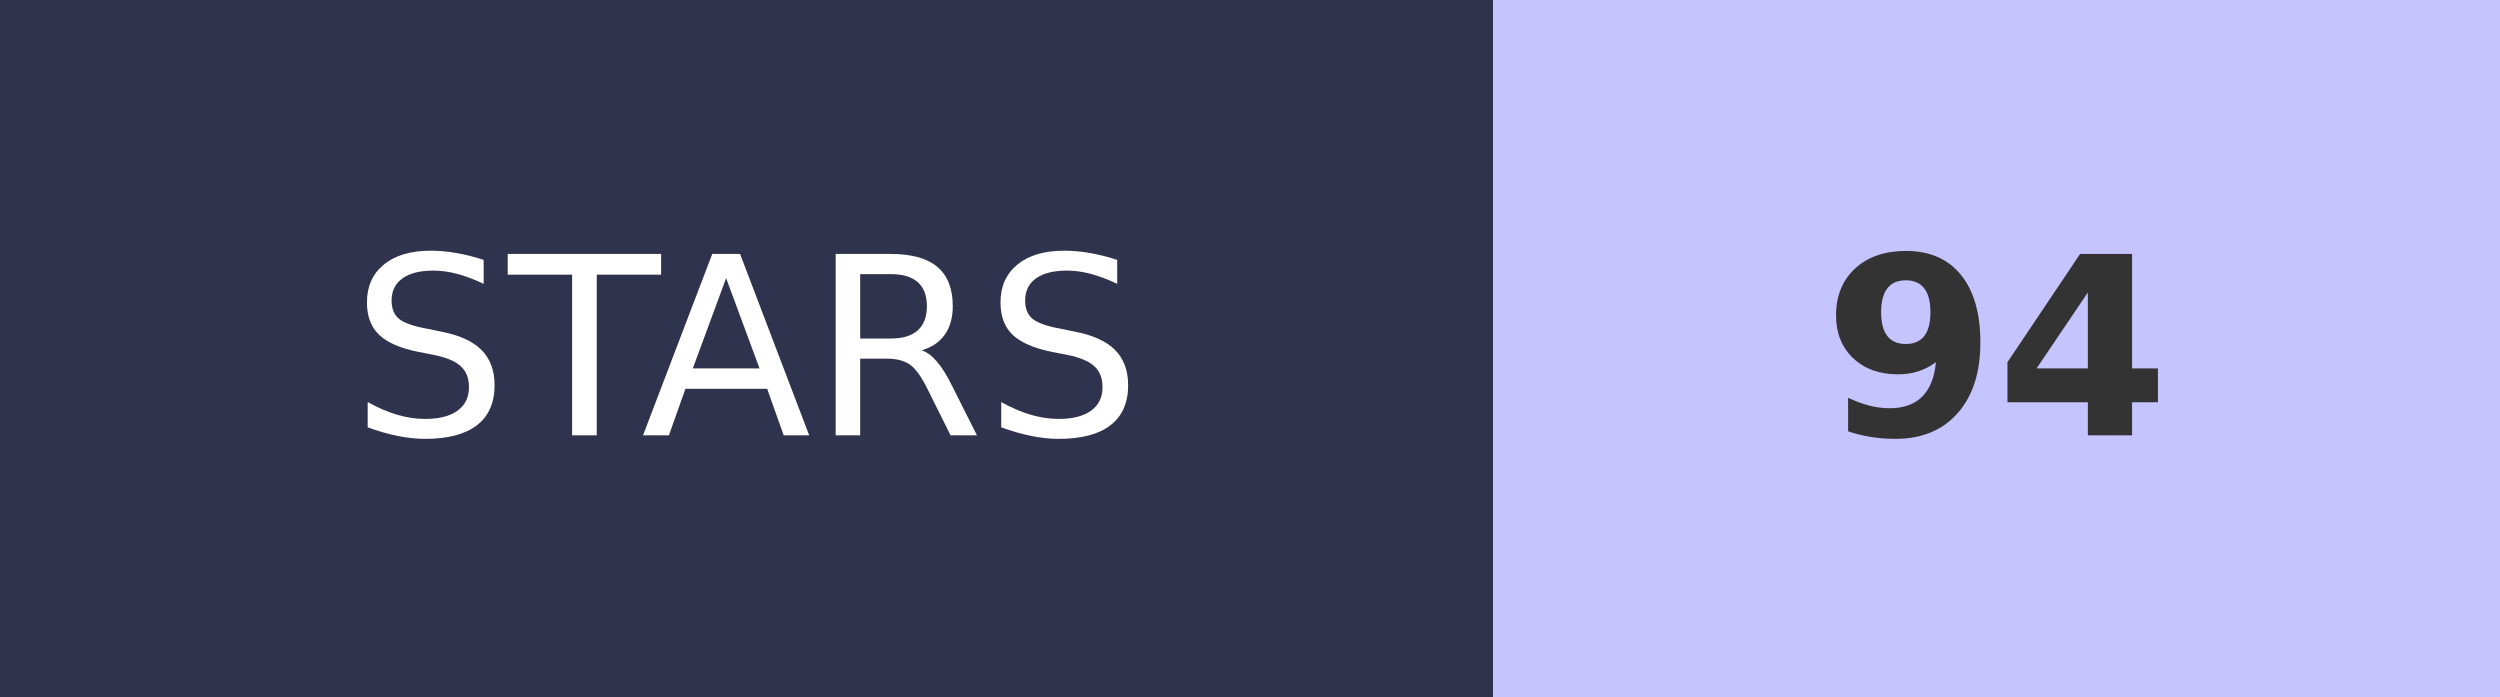
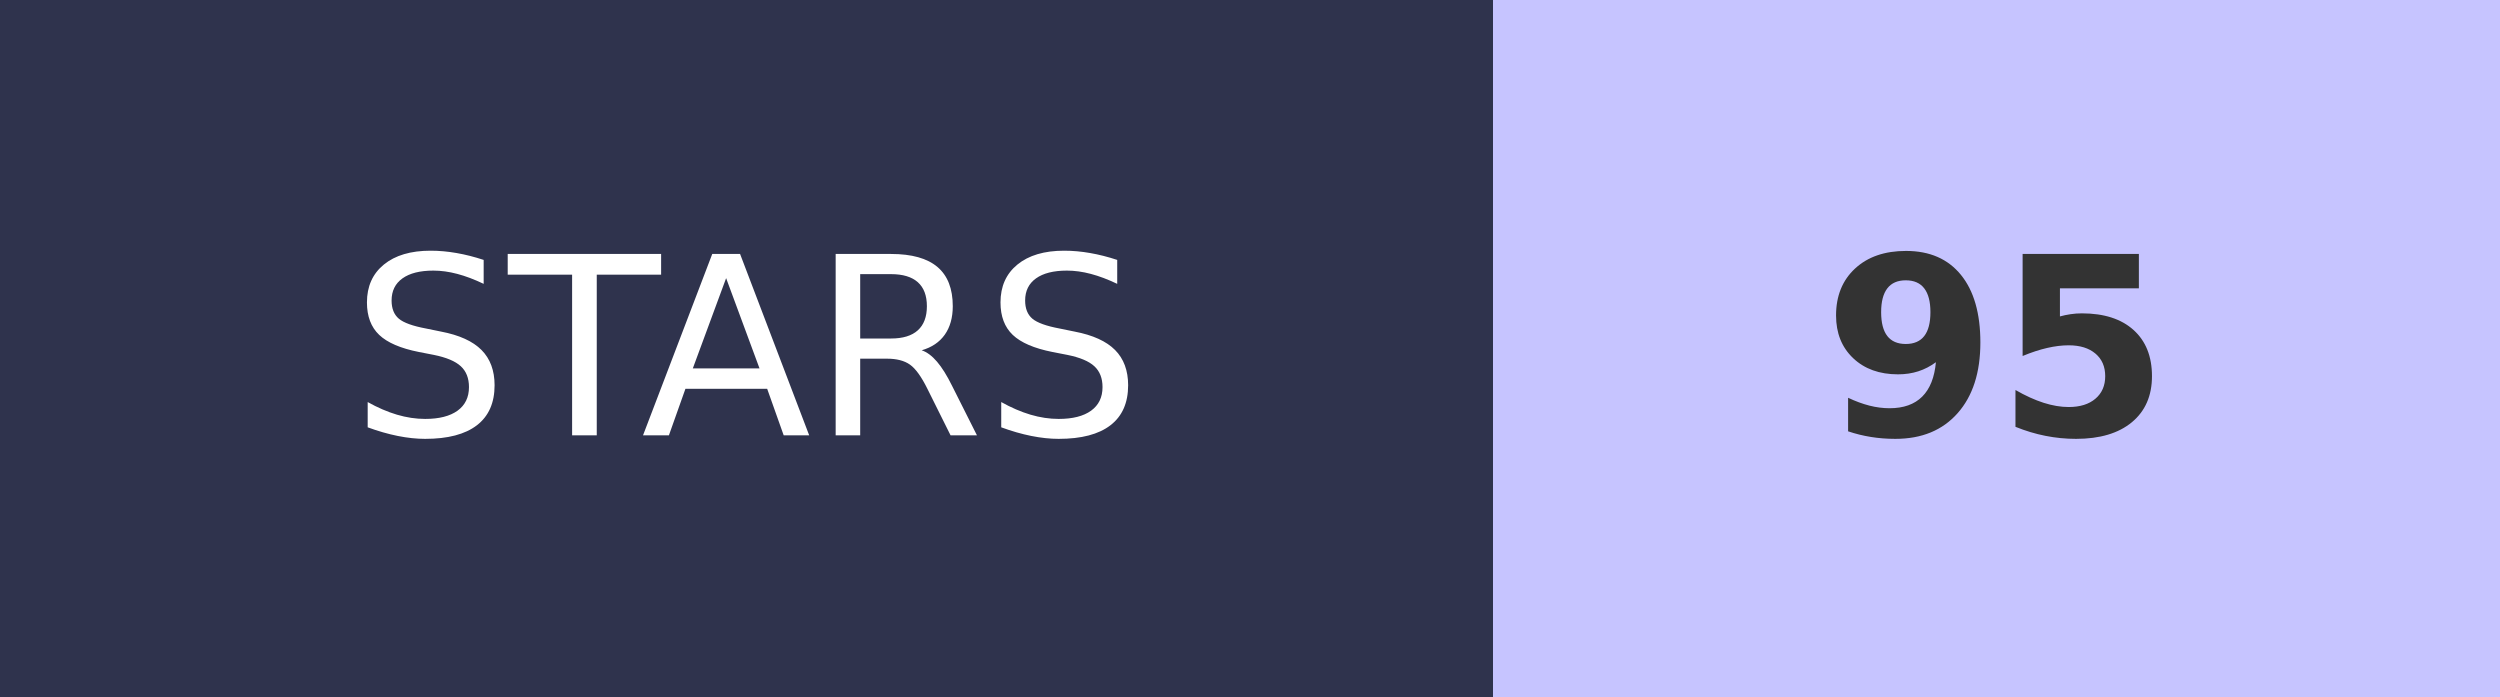
- <svg xmlns="http://www.w3.org/2000/svg" width="100.5" height="28" role="img" aria-label="STARS: 94">
+ <svg xmlns="http://www.w3.org/2000/svg" width="100.5" height="28" role="img" aria-label="STARS: 95">
  <g shape-rendering="crispEdges">
    <rect width="60" height="28" fill="#2F334D" />
    <rect x="60" width="40.5" height="28" fill="#C6C4FF" />
  </g>
  <g fill="#fff" text-anchor="middle" font-family="Verdana,Geneva,DejaVu Sans,sans-serif" text-rendering="geometricPrecision" font-size="100">
    <text transform="scale(.1)" x="300" y="175" textLength="350">STARS</text>
-     <text transform="scale(.1)" x="802.5" y="175" textLength="140" font-weight="bold" fill="#333">94</text>
+     <text transform="scale(.1)" x="802.5" y="175" textLength="140" font-weight="bold" fill="#333">95</text>
  </g>
</svg>
